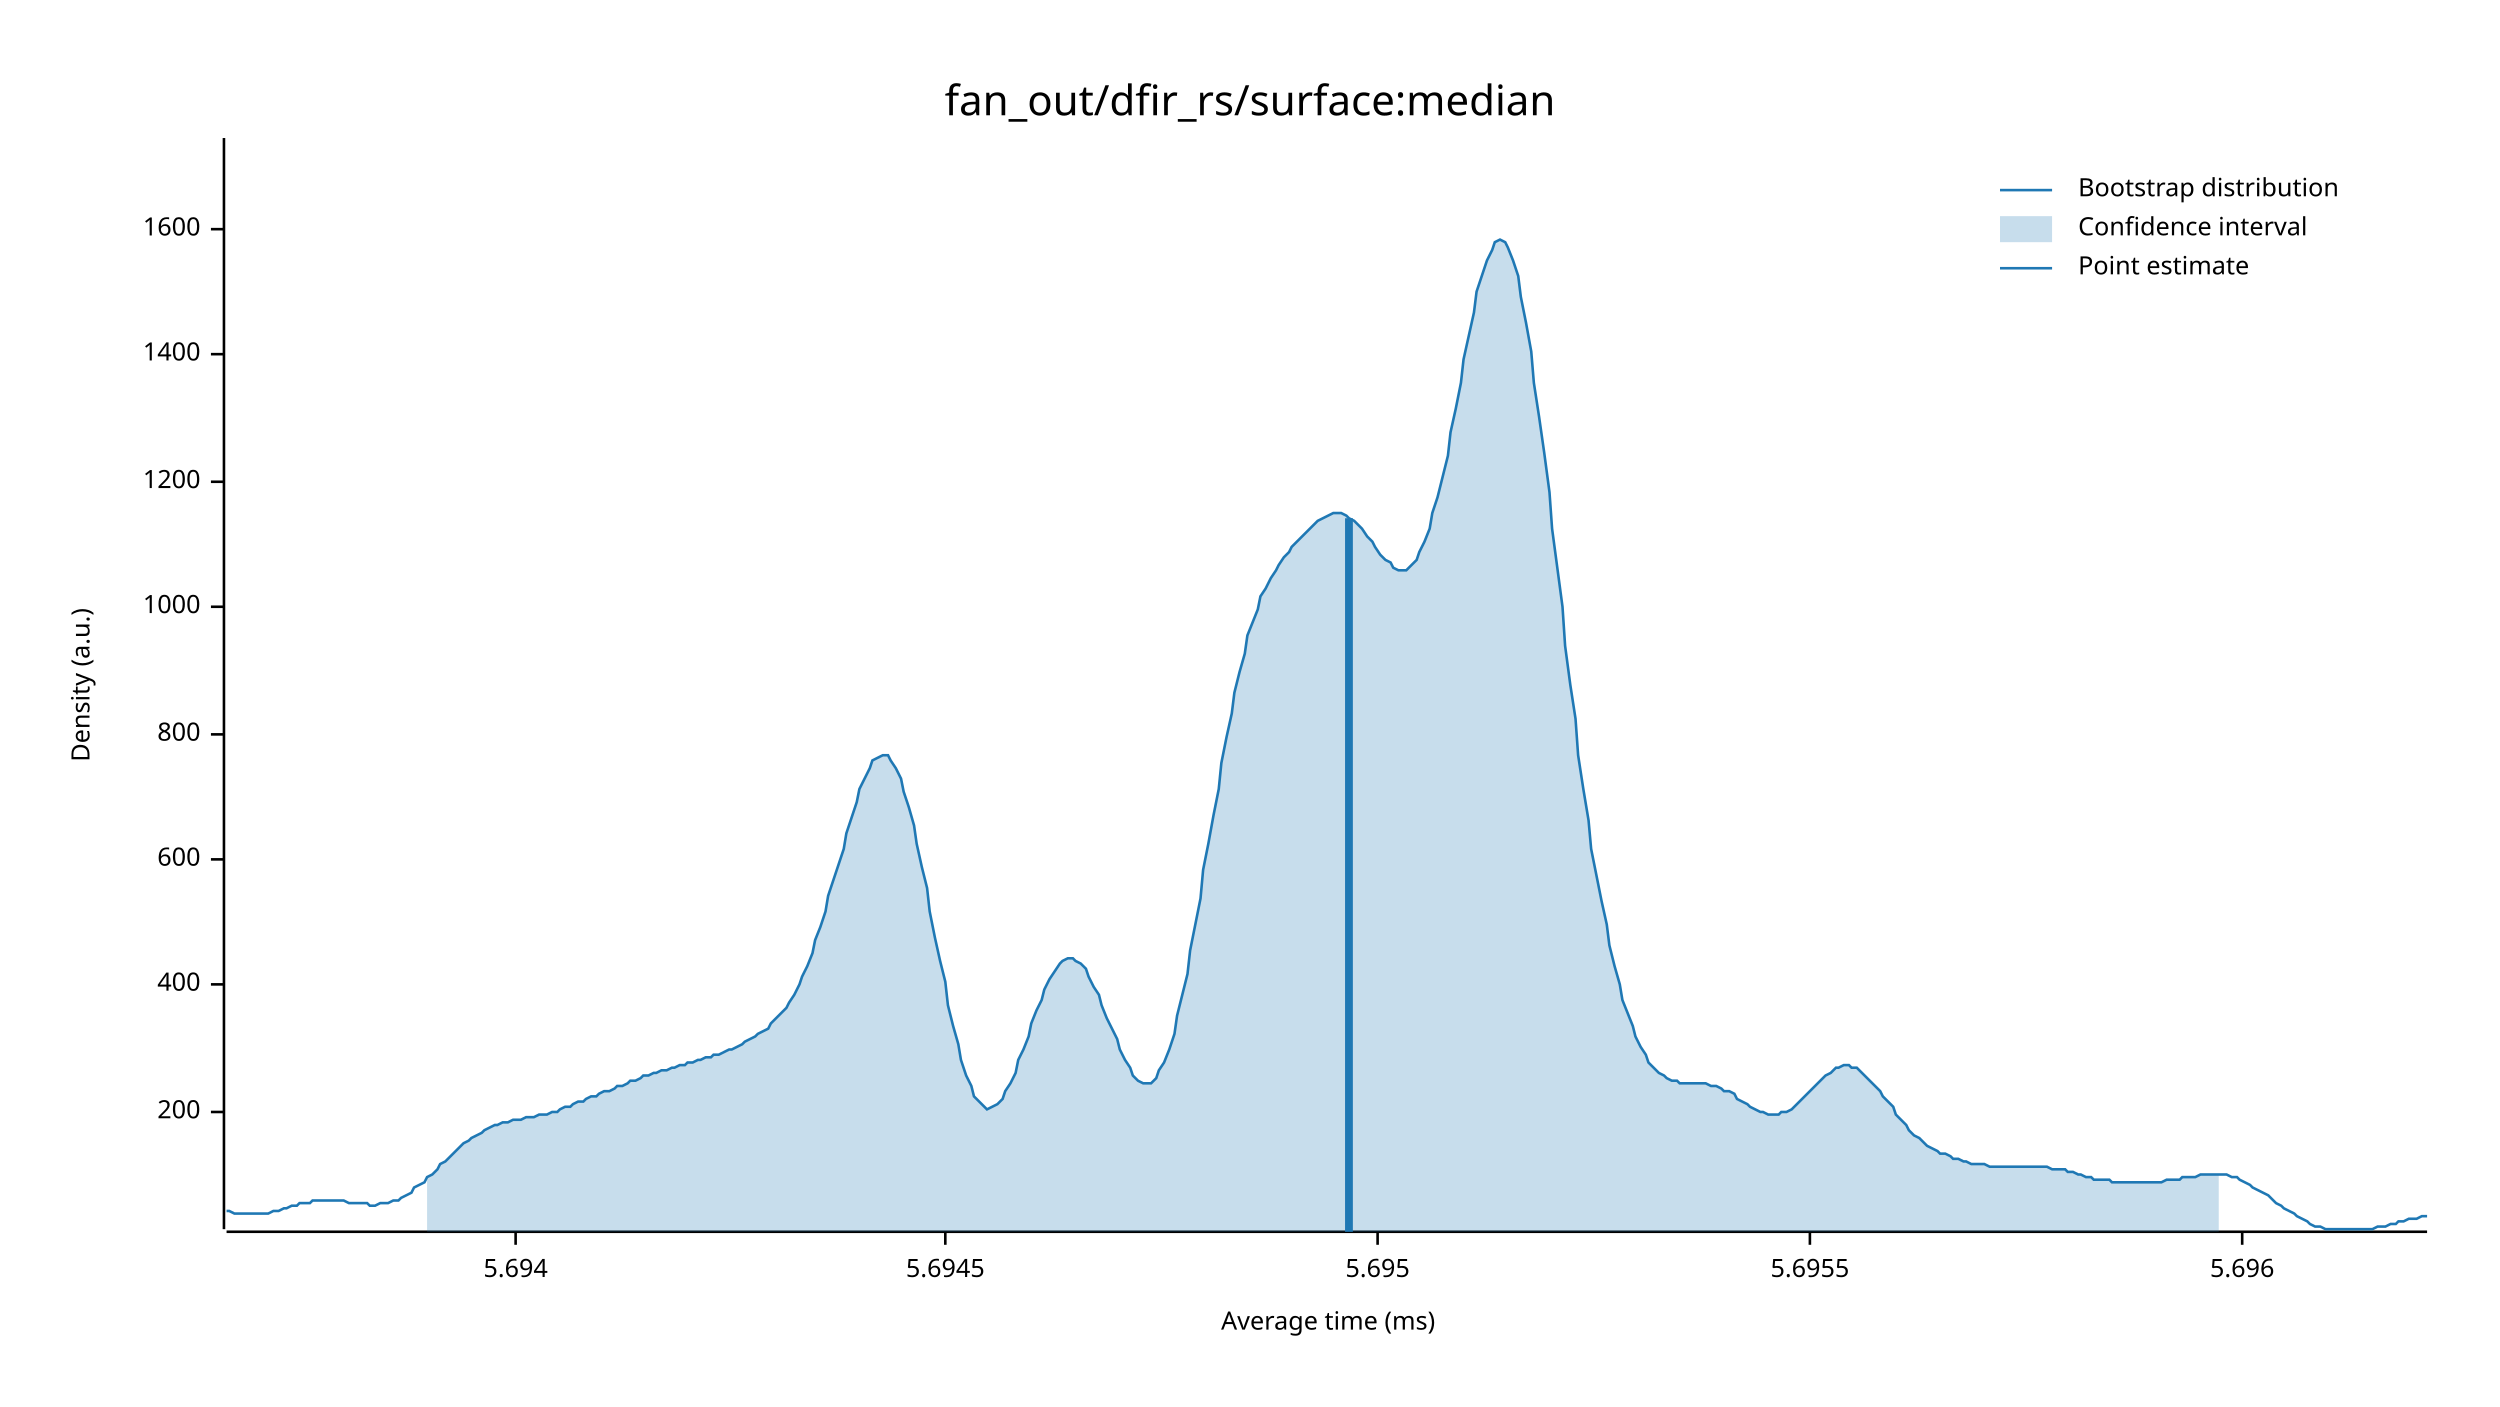
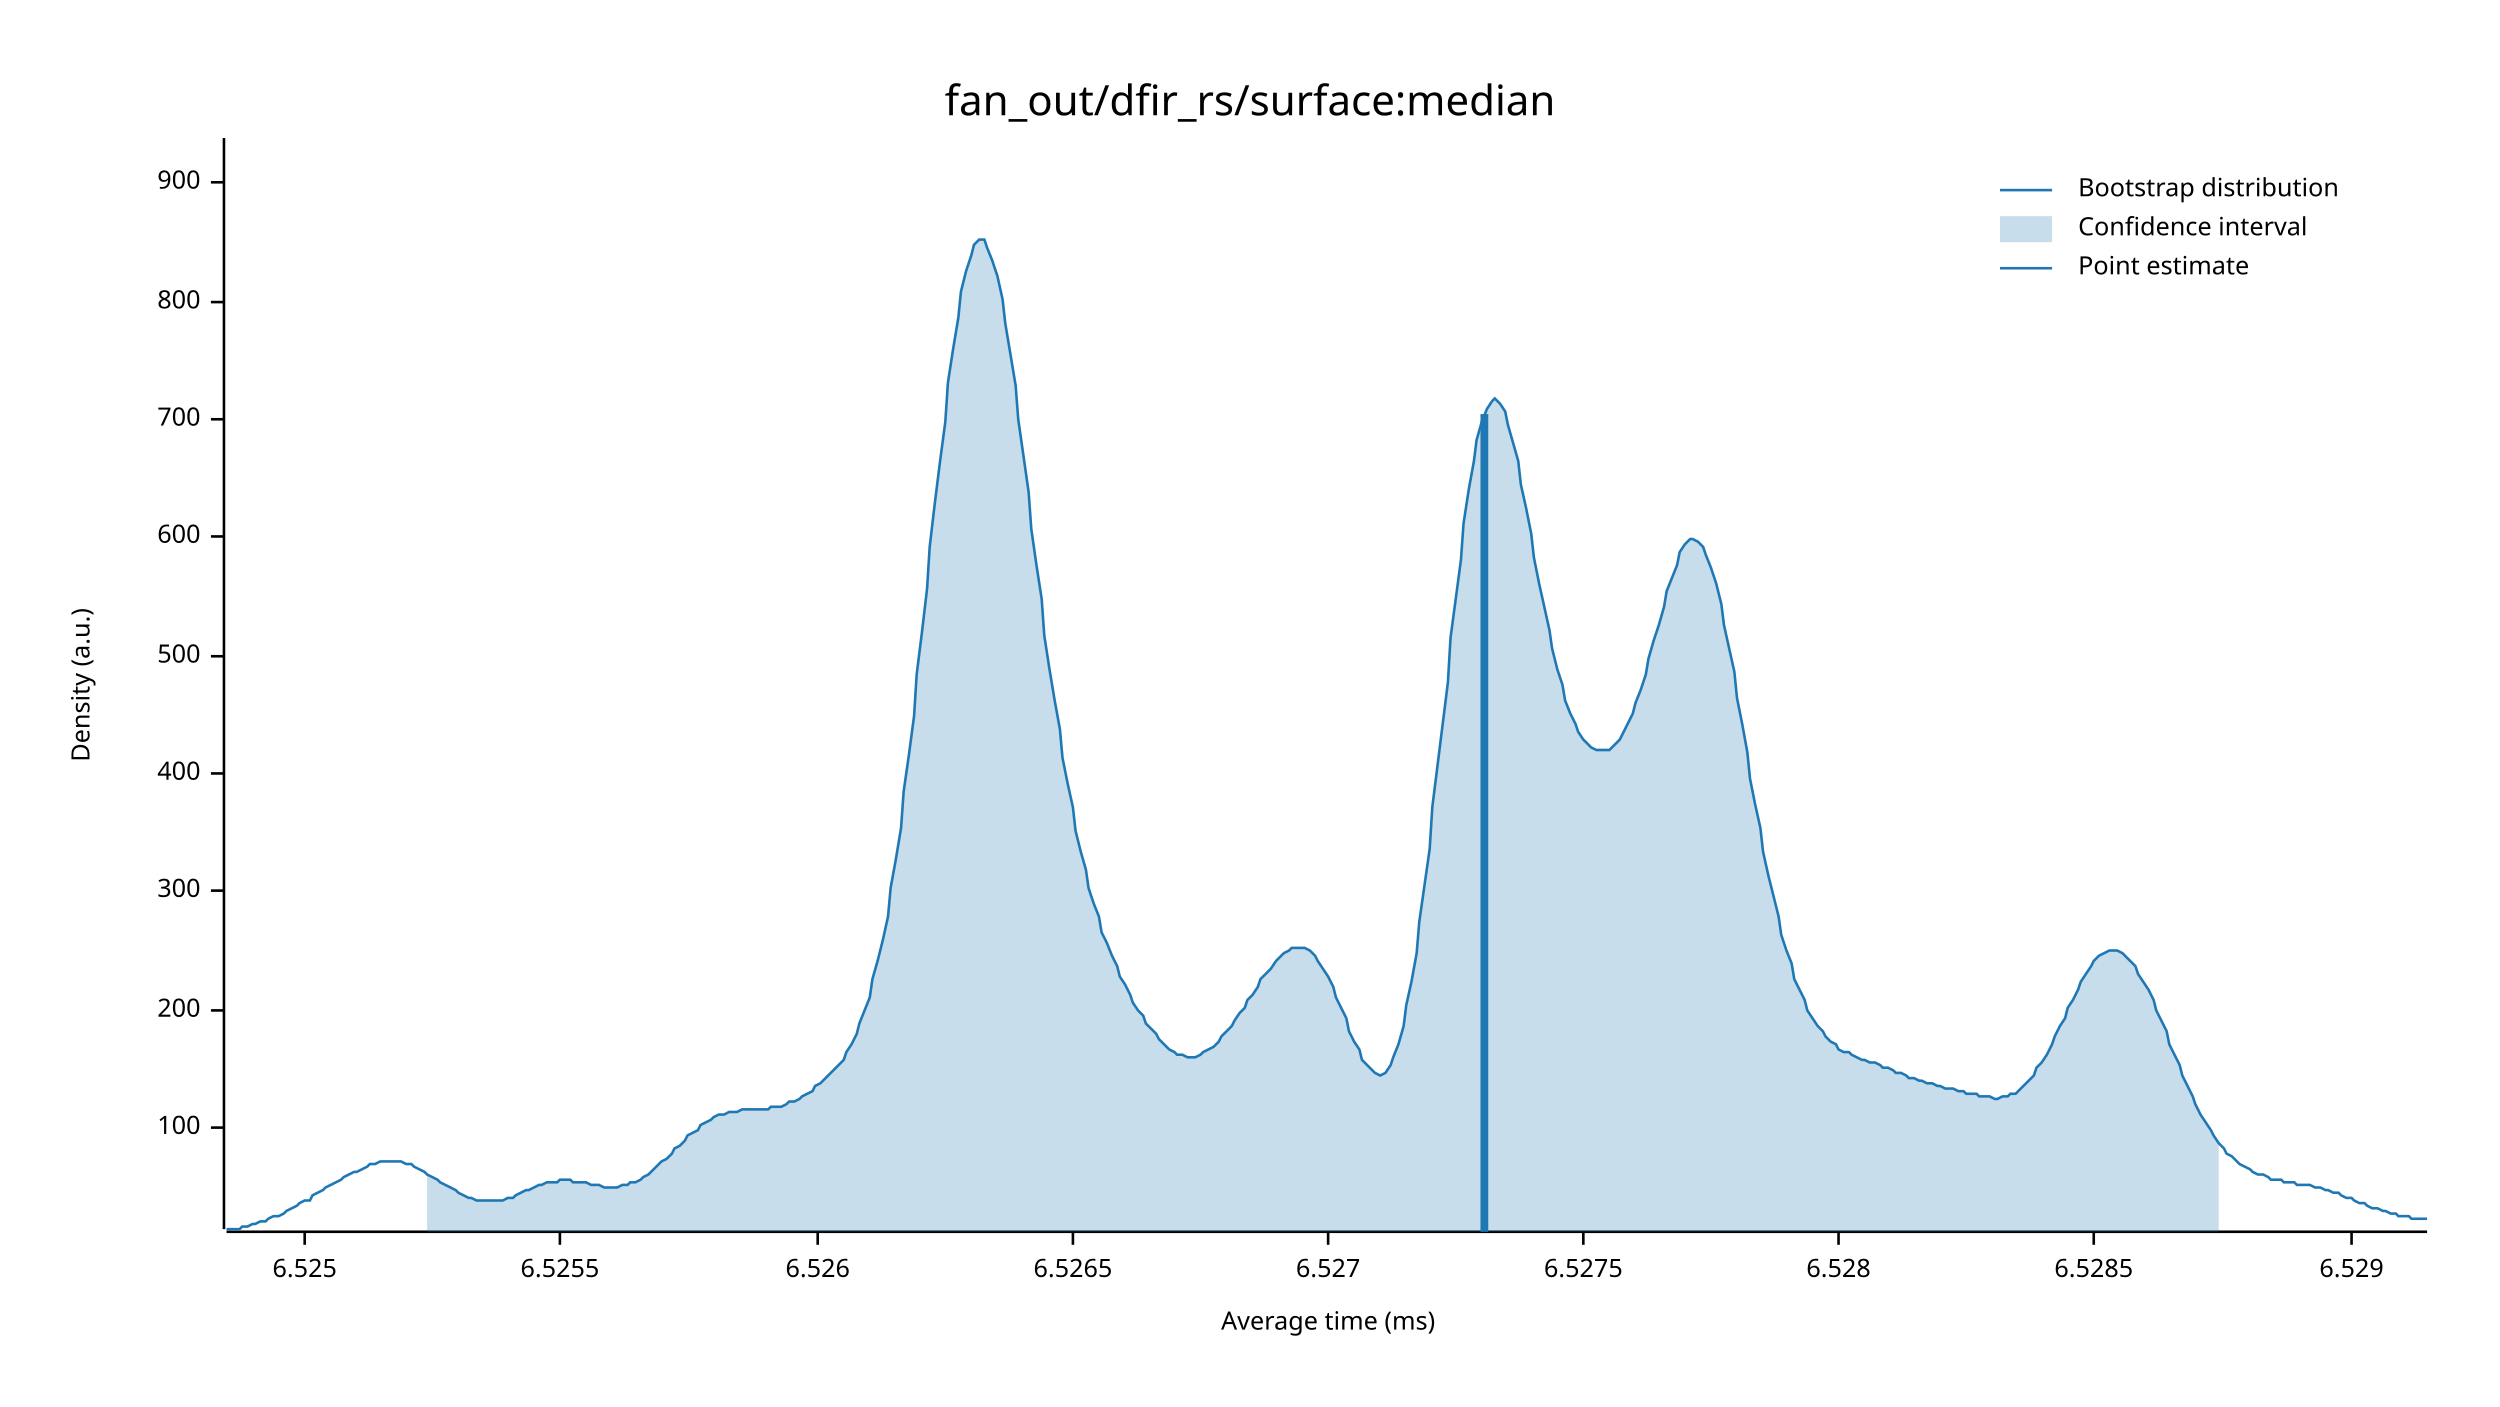
<svg xmlns="http://www.w3.org/2000/svg" width="960" height="540" viewBox="0 0 960 540">
  <text x="480" y="32" dy="0.76em" text-anchor="middle" font-family="sans-serif" font-size="16.129" opacity="1" fill="#000000">
fan_out/dfir_rs/surface:median
</text>
  <text x="27" y="263" dy="0.76em" text-anchor="middle" font-family="sans-serif" font-size="9.677" opacity="1" fill="#000000" transform="rotate(270, 27, 263)">
Density (a.u.)
</text>
  <text x="510" y="513" dy="-0.5ex" text-anchor="middle" font-family="sans-serif" font-size="9.677" opacity="1" fill="#000000">
Average time (ms)
</text>
  <polyline fill="none" opacity="1" stroke="#000000" stroke-width="1" points="86,53 86,472 " />
-   <text x="77" y="427" dy="0.5ex" text-anchor="end" font-family="sans-serif" font-size="9.677" opacity="1" fill="#000000">
+   <text x="77" y="433" dy="0.5ex" text-anchor="end" font-family="sans-serif" font-size="9.677" opacity="1" fill="#000000">
+ 100
+ </text>
+   <polyline fill="none" opacity="1" stroke="#000000" stroke-width="1" points="81,433 86,433 " />
+   <text x="77" y="388" dy="0.5ex" text-anchor="end" font-family="sans-serif" font-size="9.677" opacity="1" fill="#000000">
200
</text>
-   <polyline fill="none" opacity="1" stroke="#000000" stroke-width="1" points="81,427 86,427 " />
-   <text x="77" y="378" dy="0.5ex" text-anchor="end" font-family="sans-serif" font-size="9.677" opacity="1" fill="#000000">
+   <polyline fill="none" opacity="1" stroke="#000000" stroke-width="1" points="81,388 86,388 " />
+   <text x="77" y="342" dy="0.5ex" text-anchor="end" font-family="sans-serif" font-size="9.677" opacity="1" fill="#000000">
+ 300
+ </text>
+   <polyline fill="none" opacity="1" stroke="#000000" stroke-width="1" points="81,342 86,342 " />
+   <text x="77" y="297" dy="0.5ex" text-anchor="end" font-family="sans-serif" font-size="9.677" opacity="1" fill="#000000">
400
</text>
-   <polyline fill="none" opacity="1" stroke="#000000" stroke-width="1" points="81,378 86,378 " />
-   <text x="77" y="330" dy="0.5ex" text-anchor="end" font-family="sans-serif" font-size="9.677" opacity="1" fill="#000000">
+   <polyline fill="none" opacity="1" stroke="#000000" stroke-width="1" points="81,297 86,297 " />
+   <text x="77" y="252" dy="0.5ex" text-anchor="end" font-family="sans-serif" font-size="9.677" opacity="1" fill="#000000">
+ 500
+ </text>
+   <polyline fill="none" opacity="1" stroke="#000000" stroke-width="1" points="81,252 86,252 " />
+   <text x="77" y="206" dy="0.5ex" text-anchor="end" font-family="sans-serif" font-size="9.677" opacity="1" fill="#000000">
600
</text>
-   <polyline fill="none" opacity="1" stroke="#000000" stroke-width="1" points="81,330 86,330 " />
-   <text x="77" y="282" dy="0.5ex" text-anchor="end" font-family="sans-serif" font-size="9.677" opacity="1" fill="#000000">
+   <polyline fill="none" opacity="1" stroke="#000000" stroke-width="1" points="81,206 86,206 " />
+   <text x="77" y="161" dy="0.5ex" text-anchor="end" font-family="sans-serif" font-size="9.677" opacity="1" fill="#000000">
+ 700
+ </text>
+   <polyline fill="none" opacity="1" stroke="#000000" stroke-width="1" points="81,161 86,161 " />
+   <text x="77" y="116" dy="0.5ex" text-anchor="end" font-family="sans-serif" font-size="9.677" opacity="1" fill="#000000">
800
</text>
-   <polyline fill="none" opacity="1" stroke="#000000" stroke-width="1" points="81,282 86,282 " />
-   <text x="77" y="233" dy="0.5ex" text-anchor="end" font-family="sans-serif" font-size="9.677" opacity="1" fill="#000000">
- 1000
+   <polyline fill="none" opacity="1" stroke="#000000" stroke-width="1" points="81,116 86,116 " />
+   <text x="77" y="70" dy="0.5ex" text-anchor="end" font-family="sans-serif" font-size="9.677" opacity="1" fill="#000000">
+ 900
</text>
-   <polyline fill="none" opacity="1" stroke="#000000" stroke-width="1" points="81,233 86,233 " />
-   <text x="77" y="185" dy="0.5ex" text-anchor="end" font-family="sans-serif" font-size="9.677" opacity="1" fill="#000000">
- 1200
+   <polyline fill="none" opacity="1" stroke="#000000" stroke-width="1" points="81,70 86,70 " />
+   <polyline fill="none" opacity="1" stroke="#000000" stroke-width="1" points="87,473 932,473 " />
+   <text x="117" y="483" dy="0.76em" text-anchor="middle" font-family="sans-serif" font-size="9.677" opacity="1" fill="#000000">
+ 6.525
</text>
-   <polyline fill="none" opacity="1" stroke="#000000" stroke-width="1" points="81,185 86,185 " />
-   <text x="77" y="136" dy="0.5ex" text-anchor="end" font-family="sans-serif" font-size="9.677" opacity="1" fill="#000000">
- 1400
+   <polyline fill="none" opacity="1" stroke="#000000" stroke-width="1" points="117,473 117,478 " />
+   <text x="215" y="483" dy="0.76em" text-anchor="middle" font-family="sans-serif" font-size="9.677" opacity="1" fill="#000000">
+ 6.5255
</text>
-   <polyline fill="none" opacity="1" stroke="#000000" stroke-width="1" points="81,136 86,136 " />
-   <text x="77" y="88" dy="0.5ex" text-anchor="end" font-family="sans-serif" font-size="9.677" opacity="1" fill="#000000">
- 1600
+   <polyline fill="none" opacity="1" stroke="#000000" stroke-width="1" points="215,473 215,478 " />
+   <text x="314" y="483" dy="0.76em" text-anchor="middle" font-family="sans-serif" font-size="9.677" opacity="1" fill="#000000">
+ 6.526
</text>
-   <polyline fill="none" opacity="1" stroke="#000000" stroke-width="1" points="81,88 86,88 " />
-   <polyline fill="none" opacity="1" stroke="#000000" stroke-width="1" points="87,473 932,473 " />
-   <text x="198" y="483" dy="0.76em" text-anchor="middle" font-family="sans-serif" font-size="9.677" opacity="1" fill="#000000">
- 5.694
+   <polyline fill="none" opacity="1" stroke="#000000" stroke-width="1" points="314,473 314,478 " />
+   <text x="412" y="483" dy="0.76em" text-anchor="middle" font-family="sans-serif" font-size="9.677" opacity="1" fill="#000000">
+ 6.5265
</text>
-   <polyline fill="none" opacity="1" stroke="#000000" stroke-width="1" points="198,473 198,478 " />
-   <text x="363" y="483" dy="0.76em" text-anchor="middle" font-family="sans-serif" font-size="9.677" opacity="1" fill="#000000">
- 5.6945
+   <polyline fill="none" opacity="1" stroke="#000000" stroke-width="1" points="412,473 412,478 " />
+   <text x="510" y="483" dy="0.76em" text-anchor="middle" font-family="sans-serif" font-size="9.677" opacity="1" fill="#000000">
+ 6.527
</text>
-   <polyline fill="none" opacity="1" stroke="#000000" stroke-width="1" points="363,473 363,478 " />
-   <text x="529" y="483" dy="0.76em" text-anchor="middle" font-family="sans-serif" font-size="9.677" opacity="1" fill="#000000">
- 5.695
+   <polyline fill="none" opacity="1" stroke="#000000" stroke-width="1" points="510,473 510,478 " />
+   <text x="608" y="483" dy="0.76em" text-anchor="middle" font-family="sans-serif" font-size="9.677" opacity="1" fill="#000000">
+ 6.5275
</text>
-   <polyline fill="none" opacity="1" stroke="#000000" stroke-width="1" points="529,473 529,478 " />
-   <text x="695" y="483" dy="0.76em" text-anchor="middle" font-family="sans-serif" font-size="9.677" opacity="1" fill="#000000">
- 5.6955
+   <polyline fill="none" opacity="1" stroke="#000000" stroke-width="1" points="608,473 608,478 " />
+   <text x="706" y="483" dy="0.76em" text-anchor="middle" font-family="sans-serif" font-size="9.677" opacity="1" fill="#000000">
+ 6.528
</text>
-   <polyline fill="none" opacity="1" stroke="#000000" stroke-width="1" points="695,473 695,478 " />
-   <text x="861" y="483" dy="0.76em" text-anchor="middle" font-family="sans-serif" font-size="9.677" opacity="1" fill="#000000">
- 5.696
+   <polyline fill="none" opacity="1" stroke="#000000" stroke-width="1" points="706,473 706,478 " />
+   <text x="804" y="483" dy="0.76em" text-anchor="middle" font-family="sans-serif" font-size="9.677" opacity="1" fill="#000000">
+ 6.5285
</text>
-   <polyline fill="none" opacity="1" stroke="#000000" stroke-width="1" points="861,473 861,478 " />
-   <polyline fill="none" opacity="1" stroke="#1F78B4" stroke-width="1" points="87,465 88,465 90,466 92,466 93,466 95,466 97,466 98,466 100,466 102,466 103,466 105,465 107,465 109,464 110,464 112,463 114,463 115,462 117,462 119,462 120,461 122,461 124,461 125,461 127,461 129,461 131,461 132,461 134,462 136,462 137,462 139,462 141,462 142,463 144,463 146,462 147,462 149,462 151,461 153,461 154,460 156,459 158,458 159,456 161,455 163,454 164,452 166,451 168,449 169,447 171,446 173,444 175,442 176,441 178,439 180,438 181,437 183,436 185,435 186,434 188,433 190,432 191,432 193,431 195,431 197,430 198,430 200,430 202,429 203,429 205,429 207,428 208,428 210,428 212,427 214,427 215,426 217,425 219,425 220,424 222,423 224,423 225,422 227,421 229,421 230,420 232,419 234,419 236,418 237,417 239,417 241,416 242,415 244,415 246,414 247,413 249,413 251,412 252,412 254,411 256,411 258,410 259,410 261,409 263,409 264,408 266,408 268,407 269,407 271,406 273,406 274,405 276,405 278,404 280,403 281,403 283,402 285,401 286,400 288,399 290,398 291,397 293,396 295,395 296,393 298,391 300,389 302,387 303,385 305,382 307,378 308,375 310,371 312,366 313,361 315,356 317,350 318,344 320,338 322,332 324,326 325,320 327,314 329,308 330,303 332,299 334,295 335,292 337,291 339,290 341,290 342,292 344,295 346,299 347,304 349,310 351,317 352,324 354,333 356,341 357,350 359,360 361,369 363,377 364,386 366,394 368,401 369,407 371,413 373,417 374,421 376,423 378,425 379,426 381,425 383,424 385,422 386,419 388,416 390,412 391,407 393,403 395,398 396,393 398,388 400,384 401,380 403,376 405,373 407,370 408,369 410,368 412,368 413,369 415,370 417,372 418,375 420,379 422,382 423,386 425,391 427,395 429,399 430,403 432,407 434,410 435,413 437,415 439,416 440,416 442,416 444,414 445,411 447,408 449,403 451,397 452,390 454,382 456,374 457,365 459,355 461,345 462,334 464,324 466,313 468,303 469,293 471,283 473,274 474,266 476,258 478,251 479,244 481,239 483,234 484,229 486,226 488,222 490,219 491,217 493,214 495,212 496,210 498,208 500,206 501,205 503,203 505,201 506,200 508,199 510,198 512,197 513,197 515,197 517,198 518,199 520,200 522,202 523,203 525,206 527,208 528,210 530,213 532,215 534,216 535,218 537,219 539,219 540,219 542,217 544,215 545,212 547,208 549,203 550,197 552,191 554,183 556,175 557,166 559,157 561,147 562,138 564,129 566,120 567,112 569,106 571,100 573,96 574,93 576,92 578,93 579,95 581,100 583,106 584,114 586,124 588,135 589,147 591,160 593,174 595,189 596,203 598,218 600,233 601,248 603,263 605,276 606,290 608,303 610,315 611,326 613,336 615,346 617,355 618,363 620,371 622,378 623,384 625,389 627,394 628,398 630,402 632,405 633,408 635,410 637,412 639,413 640,414 642,415 644,415 645,416 647,416 649,416 650,416 652,416 654,416 655,416 657,417 659,417 661,418 662,419 664,419 666,420 667,422 669,423 671,424 672,425 674,426 676,427 677,427 679,428 681,428 683,428 684,427 686,427 688,426 689,425 691,423 693,421 694,420 696,418 698,416 700,414 701,413 703,412 705,410 706,410 708,409 710,409 711,410 713,410 715,412 716,413 718,415 720,417 722,419 723,421 725,423 727,425 728,428 730,430 732,432 733,434 735,436 737,437 738,438 740,440 742,441 744,442 745,443 747,443 749,444 750,445 752,445 754,446 755,446 757,447 759,447 760,447 762,447 764,448 766,448 767,448 769,448 771,448 772,448 774,448 776,448 777,448 779,448 781,448 782,448 784,448 786,448 788,449 789,449 791,449 793,449 794,450 796,450 798,451 799,451 801,452 803,452 804,453 806,453 808,453 810,453 811,454 813,454 815,454 816,454 818,454 820,454 821,454 823,454 825,454 827,454 828,454 830,454 832,453 833,453 835,453 837,453 838,452 840,452 842,452 843,452 845,451 847,451 849,451 850,451 852,451 854,451 855,451 857,452 859,452 860,453 862,454 864,455 865,456 867,457 869,458 871,459 872,460 874,462 876,463 877,464 879,465 881,466 882,467 884,468 886,469 887,470 889,471 891,471 893,472 894,472 896,472 898,472 899,472 901,472 903,472 904,472 906,472 908,472 909,472 911,472 913,471 915,471 916,471 918,470 920,470 921,469 923,469 925,468 926,468 928,468 930,467 932,467 " />
-   <polygon opacity="0.25" fill="#1F78B4" points="164,452 166,451 168,449 169,447 171,446 173,444 175,442 176,441 178,439 180,438 181,437 183,436 185,435 186,434 188,433 190,432 191,432 193,431 195,431 197,430 198,430 200,430 202,429 203,429 205,429 207,428 208,428 210,428 212,427 214,427 215,426 217,425 219,425 220,424 222,423 224,423 225,422 227,421 229,421 230,420 232,419 234,419 236,418 237,417 239,417 241,416 242,415 244,415 246,414 247,413 249,413 251,412 252,412 254,411 256,411 258,410 259,410 261,409 263,409 264,408 266,408 268,407 269,407 271,406 273,406 274,405 276,405 278,404 280,403 281,403 283,402 285,401 286,400 288,399 290,398 291,397 293,396 295,395 296,393 298,391 300,389 302,387 303,385 305,382 307,378 308,375 310,371 312,366 313,361 315,356 317,350 318,344 320,338 322,332 324,326 325,320 327,314 329,308 330,303 332,299 334,295 335,292 337,291 339,290 341,290 342,292 344,295 346,299 347,304 349,310 351,317 352,324 354,333 356,341 357,350 359,360 361,369 363,377 364,386 366,394 368,401 369,407 371,413 373,417 374,421 376,423 378,425 379,426 381,425 383,424 385,422 386,419 388,416 390,412 391,407 393,403 395,398 396,393 398,388 400,384 401,380 403,376 405,373 407,370 408,369 410,368 412,368 413,369 415,370 417,372 418,375 420,379 422,382 423,386 425,391 427,395 429,399 430,403 432,407 434,410 435,413 437,415 439,416 440,416 442,416 444,414 445,411 447,408 449,403 451,397 452,390 454,382 456,374 457,365 459,355 461,345 462,334 464,324 466,313 468,303 469,293 471,283 473,274 474,266 476,258 478,251 479,244 481,239 483,234 484,229 486,226 488,222 490,219 491,217 493,214 495,212 496,210 498,208 500,206 501,205 503,203 505,201 506,200 508,199 510,198 512,197 513,197 515,197 517,198 518,199 520,200 522,202 523,203 525,206 527,208 528,210 530,213 532,215 534,216 535,218 537,219 539,219 540,219 542,217 544,215 545,212 547,208 549,203 550,197 552,191 554,183 556,175 557,166 559,157 561,147 562,138 564,129 566,120 567,112 569,106 571,100 573,96 574,93 576,92 578,93 579,95 581,100 583,106 584,114 586,124 588,135 589,147 591,160 593,174 595,189 596,203 598,218 600,233 601,248 603,263 605,276 606,290 608,303 610,315 611,326 613,336 615,346 617,355 618,363 620,371 622,378 623,384 625,389 627,394 628,398 630,402 632,405 633,408 635,410 637,412 639,413 640,414 642,415 644,415 645,416 647,416 649,416 650,416 652,416 654,416 655,416 657,417 659,417 661,418 662,419 664,419 666,420 667,422 669,423 671,424 672,425 674,426 676,427 677,427 679,428 681,428 683,428 684,427 686,427 688,426 689,425 691,423 693,421 694,420 696,418 698,416 700,414 701,413 703,412 705,410 706,410 708,409 710,409 711,410 713,410 715,412 716,413 718,415 720,417 722,419 723,421 725,423 727,425 728,428 730,430 732,432 733,434 735,436 737,437 738,438 740,440 742,441 744,442 745,443 747,443 749,444 750,445 752,445 754,446 755,446 757,447 759,447 760,447 762,447 764,448 766,448 767,448 769,448 771,448 772,448 774,448 776,448 777,448 779,448 781,448 782,448 784,448 786,448 788,449 789,449 791,449 793,449 794,450 796,450 798,451 799,451 801,452 803,452 804,453 806,453 808,453 810,453 811,454 813,454 815,454 816,454 818,454 820,454 821,454 823,454 825,454 827,454 828,454 830,454 832,453 833,453 835,453 837,453 838,452 840,452 842,452 843,452 845,451 847,451 849,451 850,451 852,451 852,473 164,473 " />
-   <polyline fill="none" opacity="1" stroke="#1F78B4" stroke-width="3" points="518,473 518,199 " />
+   <polyline fill="none" opacity="1" stroke="#000000" stroke-width="1" points="804,473 804,478 " />
+   <text x="903" y="483" dy="0.76em" text-anchor="middle" font-family="sans-serif" font-size="9.677" opacity="1" fill="#000000">
+ 6.529
+ </text>
+   <polyline fill="none" opacity="1" stroke="#000000" stroke-width="1" points="903,473 903,478 " />
+   <polyline fill="none" opacity="1" stroke="#1F78B4" stroke-width="1" points="87,472 88,472 90,472 92,472 93,471 95,471 97,470 98,470 100,469 102,469 103,468 105,467 107,467 109,466 110,465 112,464 114,463 115,462 117,461 119,461 120,459 122,458 124,457 125,456 127,455 129,454 131,453 132,452 134,451 136,450 137,450 139,449 141,448 142,447 144,447 146,446 147,446 149,446 151,446 153,446 154,446 156,447 158,447 159,448 161,449 163,450 164,451 166,452 168,453 169,454 171,455 173,456 175,457 176,458 178,459 180,460 181,460 183,461 185,461 186,461 188,461 190,461 191,461 193,461 195,460 197,460 198,459 200,458 202,457 203,457 205,456 207,455 208,455 210,454 212,454 214,454 215,453 217,453 219,453 220,454 222,454 224,454 225,454 227,455 229,455 230,455 232,456 234,456 236,456 237,456 239,455 241,455 242,454 244,454 246,453 247,452 249,451 251,449 252,448 254,446 256,445 258,443 259,441 261,440 263,438 264,436 266,435 268,434 269,432 271,431 273,430 274,429 276,428 278,428 280,427 281,427 283,427 285,426 286,426 288,426 290,426 291,426 293,426 295,426 296,425 298,425 300,425 302,424 303,423 305,423 307,422 308,421 310,420 312,419 313,417 315,416 317,414 318,413 320,411 322,409 324,407 325,404 327,401 329,397 330,393 332,388 334,383 335,376 337,369 339,361 341,352 342,341 344,330 346,318 347,304 349,290 351,275 352,259 354,243 356,226 357,210 359,193 361,177 363,162 364,147 366,134 368,122 369,112 371,104 373,98 374,94 376,92 378,92 379,95 381,100 383,106 385,115 386,124 388,136 390,148 391,161 393,175 395,189 396,203 398,217 400,230 401,244 403,257 405,269 407,280 408,291 410,301 412,310 413,319 415,327 417,334 418,341 420,347 422,352 423,358 425,362 427,367 429,371 430,375 432,378 434,382 435,385 437,388 439,390 440,393 442,395 444,397 445,399 447,401 449,403 451,404 452,405 454,405 456,406 457,406 459,406 461,405 462,404 464,403 466,402 468,400 469,398 471,396 473,394 474,392 476,389 478,387 479,384 481,382 483,379 484,376 486,374 488,372 490,369 491,368 493,366 495,365 496,364 498,364 500,364 501,364 503,365 505,367 506,369 508,372 510,375 512,379 513,383 515,387 517,391 518,396 520,400 522,403 523,407 525,409 527,411 528,412 530,413 532,412 534,409 535,406 537,401 539,394 540,386 542,377 544,366 545,354 547,340 549,326 550,310 552,294 554,278 556,262 557,245 559,230 561,215 562,201 564,188 566,177 567,169 569,162 571,157 573,154 574,153 576,155 578,158 579,163 581,170 583,177 584,186 586,195 588,205 589,214 591,224 593,233 595,242 596,249 598,257 600,263 601,269 603,274 605,278 606,281 608,284 610,286 611,287 613,288 615,288 617,288 618,288 620,286 622,284 623,282 625,278 627,274 628,270 630,265 632,259 633,253 635,246 637,240 639,233 640,227 642,222 644,217 645,212 647,209 649,207 650,207 652,208 654,210 655,213 657,218 659,224 661,232 662,240 664,249 666,258 667,268 669,278 671,289 672,299 674,309 676,318 677,327 679,336 681,344 683,352 684,359 686,365 688,370 689,376 691,380 693,384 694,388 696,391 698,394 700,396 701,398 703,400 705,401 706,403 708,404 710,404 711,405 713,406 715,407 716,407 718,408 720,408 722,409 723,410 725,410 727,411 728,412 730,412 732,413 733,414 735,414 737,415 738,415 740,416 742,416 744,417 745,417 747,418 749,418 750,418 752,419 754,419 755,420 757,420 759,420 760,421 762,421 764,421 766,422 767,422 769,421 771,421 772,420 774,420 776,418 777,417 779,415 781,413 782,410 784,408 786,405 788,401 789,398 791,394 793,391 794,387 796,384 798,380 799,377 801,374 803,371 804,369 806,367 808,366 810,365 811,365 813,365 815,366 816,367 818,369 820,371 821,374 823,377 825,380 827,384 828,388 830,392 832,396 833,401 835,405 837,409 838,413 840,417 842,421 843,424 845,428 847,431 849,434 850,436 852,439 854,441 855,443 857,444 859,446 860,447 862,448 864,449 865,450 867,451 869,451 871,452 872,453 874,453 876,453 877,454 879,454 881,454 882,455 884,455 886,455 887,455 889,456 891,456 893,457 894,457 896,458 898,458 899,459 901,460 903,460 904,461 906,462 908,462 909,463 911,464 913,464 915,465 916,465 918,466 920,466 921,467 923,467 925,467 926,468 928,468 930,468 932,468 " />
+   <polygon opacity="0.25" fill="#1F78B4" points="164,451 166,452 168,453 169,454 171,455 173,456 175,457 176,458 178,459 180,460 181,460 183,461 185,461 186,461 188,461 190,461 191,461 193,461 195,460 197,460 198,459 200,458 202,457 203,457 205,456 207,455 208,455 210,454 212,454 214,454 215,453 217,453 219,453 220,454 222,454 224,454 225,454 227,455 229,455 230,455 232,456 234,456 236,456 237,456 239,455 241,455 242,454 244,454 246,453 247,452 249,451 251,449 252,448 254,446 256,445 258,443 259,441 261,440 263,438 264,436 266,435 268,434 269,432 271,431 273,430 274,429 276,428 278,428 280,427 281,427 283,427 285,426 286,426 288,426 290,426 291,426 293,426 295,426 296,425 298,425 300,425 302,424 303,423 305,423 307,422 308,421 310,420 312,419 313,417 315,416 317,414 318,413 320,411 322,409 324,407 325,404 327,401 329,397 330,393 332,388 334,383 335,376 337,369 339,361 341,352 342,341 344,330 346,318 347,304 349,290 351,275 352,259 354,243 356,226 357,210 359,193 361,177 363,162 364,147 366,134 368,122 369,112 371,104 373,98 374,94 376,92 378,92 379,95 381,100 383,106 385,115 386,124 388,136 390,148 391,161 393,175 395,189 396,203 398,217 400,230 401,244 403,257 405,269 407,280 408,291 410,301 412,310 413,319 415,327 417,334 418,341 420,347 422,352 423,358 425,362 427,367 429,371 430,375 432,378 434,382 435,385 437,388 439,390 440,393 442,395 444,397 445,399 447,401 449,403 451,404 452,405 454,405 456,406 457,406 459,406 461,405 462,404 464,403 466,402 468,400 469,398 471,396 473,394 474,392 476,389 478,387 479,384 481,382 483,379 484,376 486,374 488,372 490,369 491,368 493,366 495,365 496,364 498,364 500,364 501,364 503,365 505,367 506,369 508,372 510,375 512,379 513,383 515,387 517,391 518,396 520,400 522,403 523,407 525,409 527,411 528,412 530,413 532,412 534,409 535,406 537,401 539,394 540,386 542,377 544,366 545,354 547,340 549,326 550,310 552,294 554,278 556,262 557,245 559,230 561,215 562,201 564,188 566,177 567,169 569,162 571,157 573,154 574,153 576,155 578,158 579,163 581,170 583,177 584,186 586,195 588,205 589,214 591,224 593,233 595,242 596,249 598,257 600,263 601,269 603,274 605,278 606,281 608,284 610,286 611,287 613,288 615,288 617,288 618,288 620,286 622,284 623,282 625,278 627,274 628,270 630,265 632,259 633,253 635,246 637,240 639,233 640,227 642,222 644,217 645,212 647,209 649,207 650,207 652,208 654,210 655,213 657,218 659,224 661,232 662,240 664,249 666,258 667,268 669,278 671,289 672,299 674,309 676,318 677,327 679,336 681,344 683,352 684,359 686,365 688,370 689,376 691,380 693,384 694,388 696,391 698,394 700,396 701,398 703,400 705,401 706,403 708,404 710,404 711,405 713,406 715,407 716,407 718,408 720,408 722,409 723,410 725,410 727,411 728,412 730,412 732,413 733,414 735,414 737,415 738,415 740,416 742,416 744,417 745,417 747,418 749,418 750,418 752,419 754,419 755,420 757,420 759,420 760,421 762,421 764,421 766,422 767,422 769,421 771,421 772,420 774,420 776,418 777,417 779,415 781,413 782,410 784,408 786,405 788,401 789,398 791,394 793,391 794,387 796,384 798,380 799,377 801,374 803,371 804,369 806,367 808,366 810,365 811,365 813,365 815,366 816,367 818,369 820,371 821,374 823,377 825,380 827,384 828,388 830,392 832,396 833,401 835,405 837,409 838,413 840,417 842,421 843,424 845,428 847,431 849,434 850,436 852,439 852,473 164,473 " />
+   <polyline fill="none" opacity="1" stroke="#1F78B4" stroke-width="3" points="570,473 570,159 " />
  <text x="798" y="68" dy="0.76em" text-anchor="start" font-family="sans-serif" font-size="9.677" opacity="1" fill="#000000">
Bootstrap distribution
</text>
  <text x="798" y="83" dy="0.76em" text-anchor="start" font-family="sans-serif" font-size="9.677" opacity="1" fill="#000000">
Confidence interval
</text>
  <text x="798" y="98" dy="0.76em" text-anchor="start" font-family="sans-serif" font-size="9.677" opacity="1" fill="#000000">
Point estimate
</text>
  <polyline fill="none" opacity="1" stroke="#1F78B4" stroke-width="1" points="768,73 788,73 " />
  <rect x="768" y="83" width="20" height="10" opacity="0.25" fill="#1F78B4" stroke="none" />
  <polyline fill="none" opacity="1" stroke="#1F78B4" stroke-width="1" points="768,103 788,103 " />
</svg>
